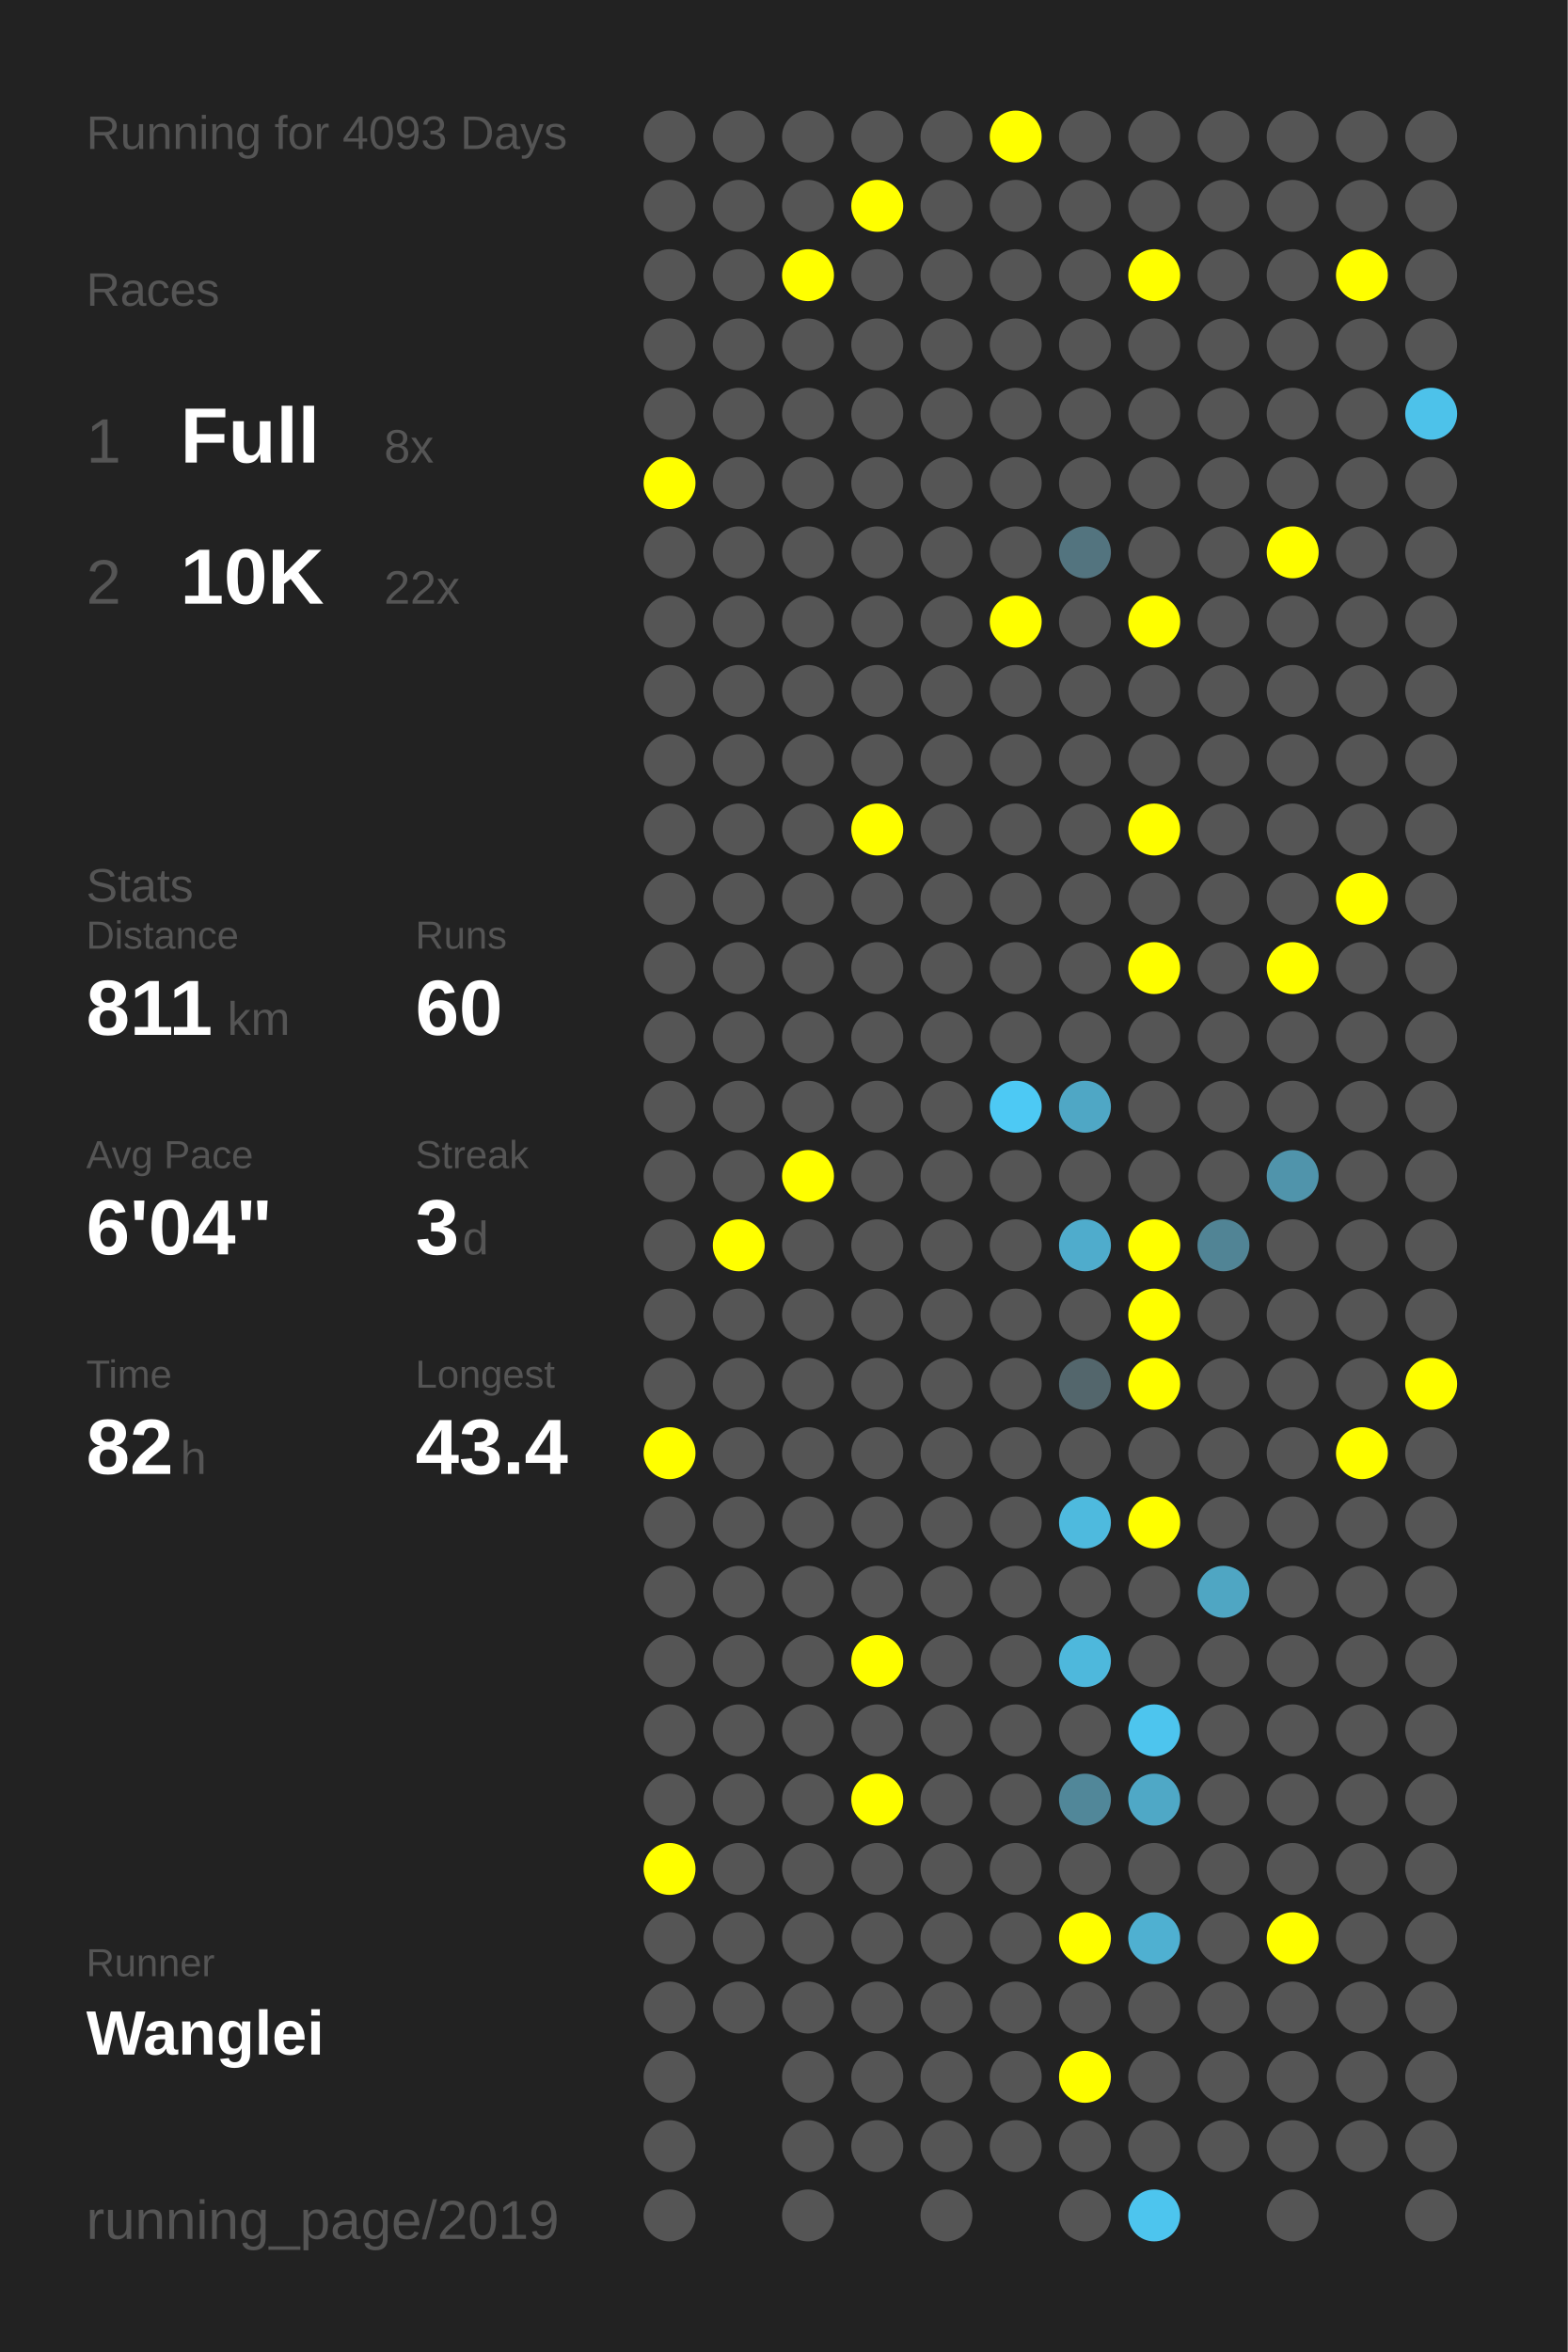
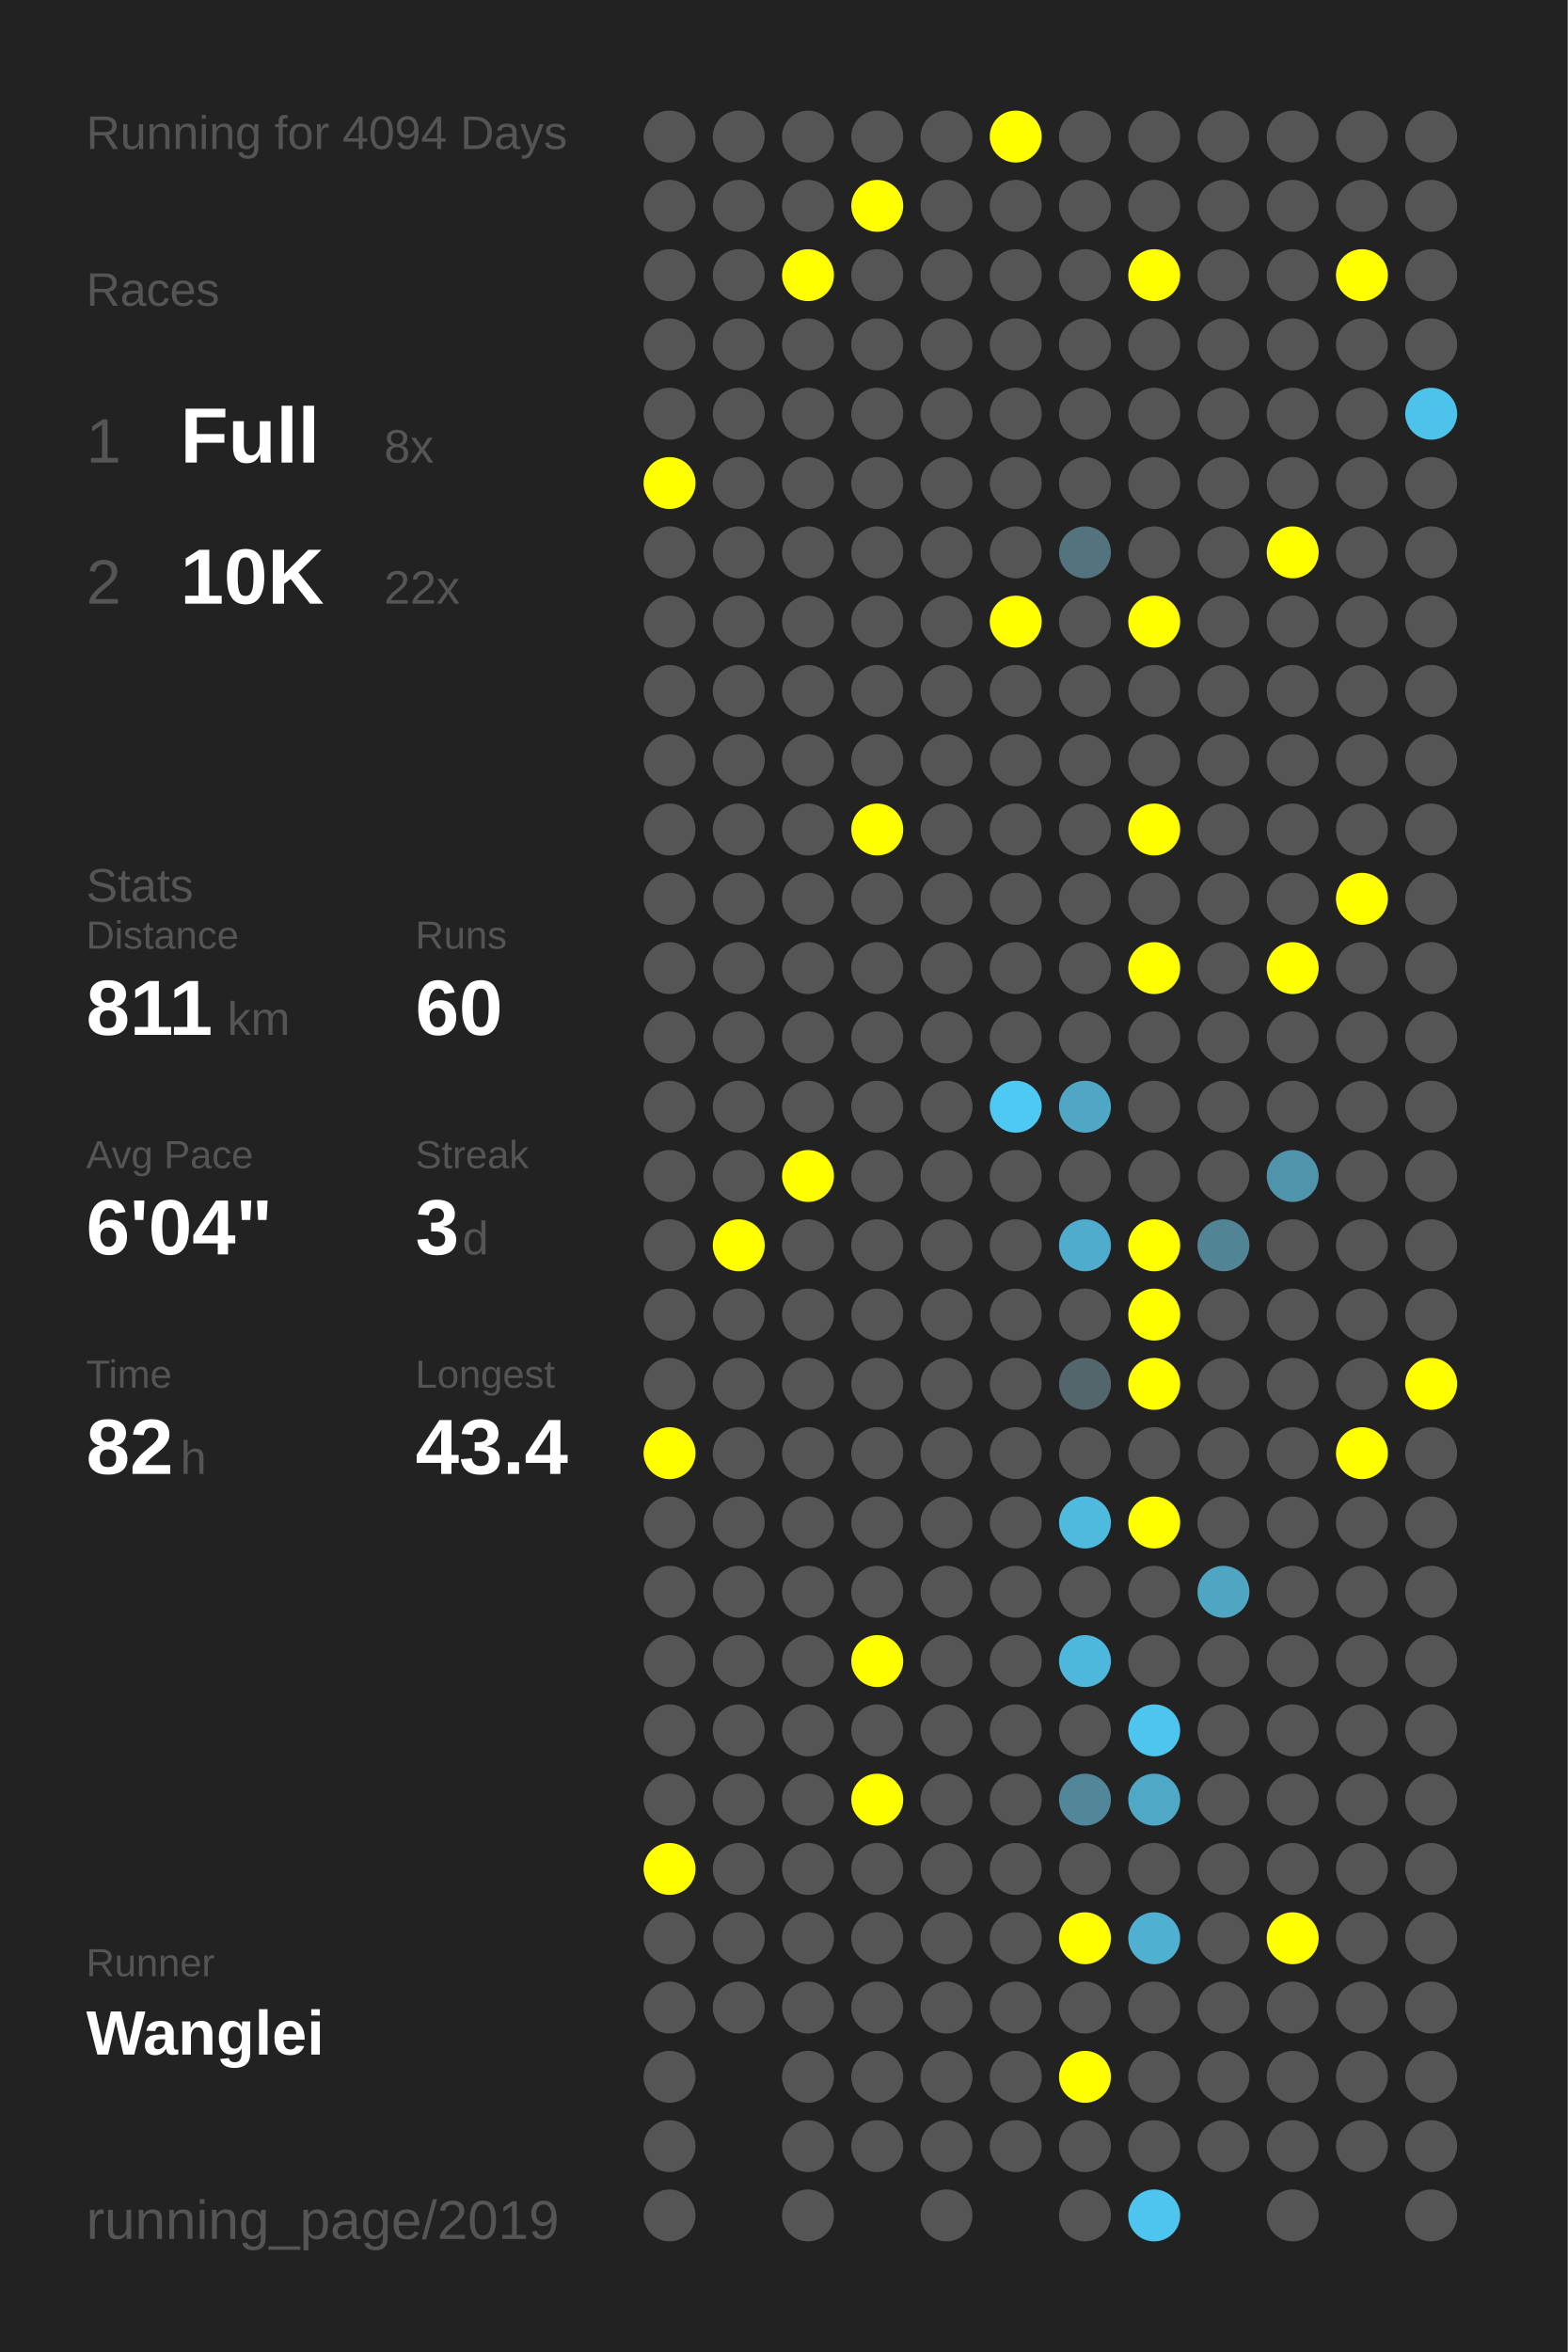
<svg xmlns="http://www.w3.org/2000/svg" baseProfile="full" height="300mm" version="1.1" viewBox="0,0,200,300" width="200mm">
  <defs />
  <rect fill="#222222" height="300" width="200" x="0" y="0" />
-   <text fill="#555555" style="font-size:6px; font-family:Arial;" x="11" y="19">Running for 4093 Days</text>
+   <text fill="#555555" style="font-size:6px; font-family:Arial;" x="11" y="19">Running for 4094 Days</text>
  <text fill="#555555" style="font-size:6px; font-family:Arial;" x="11" y="39">Races</text>
  <text fill="#555555" style="font-size:8px; font-family:Arial;" x="11" y="59">1</text>
  <text fill="#FFFFFF" style="font-size:10px; font-family:Arial; font-weight:bold;" x="23" y="59">Full</text>
  <text fill="#555555" style="font-size:6px; font-family:Arial;" x="49" y="59">8x</text>
  <text fill="#555555" style="font-size:8px; font-family:Arial;" x="11" y="77">2</text>
  <text fill="#FFFFFF" style="font-size:10px; font-family:Arial; font-weight:bold;" x="23" y="77">10K</text>
  <text fill="#555555" style="font-size:6px; font-family:Arial;" x="49" y="77">22x</text>
  <text fill="#555555" style="font-size:6px; font-family:Arial;" x="11" y="115">Stats</text>
  <text fill="#555555" style="font-size:5px; font-family:Arial;" x="11" y="121">Distance</text>
  <text fill="#FFFFFF" style="font-size:10px; font-family:Arial; font-weight:bold;" x="11" y="132">811</text>
  <text fill="#555555" style="font-size:6px; font-family:Arial;" x="29" y="132">km</text>
  <text fill="#555555" style="font-size:5px; font-family:Arial;" x="53" y="121">Runs</text>
  <text fill="#FFFFFF" style="font-size:10px; font-family:Arial; font-weight:bold;" x="53" y="132">60</text>
  <text fill="#555555" style="font-size:5px; font-family:Arial;" x="11" y="149">Avg Pace</text>
  <text fill="#FFFFFF" style="font-size:10px; font-family:Arial; font-weight:bold;" x="11" y="160">6'04"</text>
  <text fill="#555555" style="font-size:5px; font-family:Arial;" x="53" y="149">Streak</text>
  <text fill="#FFFFFF" style="font-size:10px; font-family:Arial; font-weight:bold;" x="53" y="160">3</text>
  <text fill="#555555" style="font-size:6px; font-family:Arial;" x="59" y="160">d</text>
  <text fill="#555555" style="font-size:5px; font-family:Arial;" x="11" y="177">Time</text>
  <text fill="#FFFFFF" style="font-size:10px; font-family:Arial; font-weight:bold;" x="11" y="188">82</text>
  <text fill="#555555" style="font-size:6px; font-family:Arial;" x="23" y="188">h</text>
  <text fill="#555555" style="font-size:5px; font-family:Arial;" x="53" y="177">Longest</text>
  <text fill="#FFFFFF" style="font-size:10px; font-family:Arial; font-weight:bold;" x="53" y="188">43.4</text>
  <text fill="#555555" style="font-size:5px; font-family:Arial;" x="11" y="252.065">Runner</text>
  <text fill="#FFFFFF" style="font-size:8px; font-family:Arial; font-weight:bold;" x="11" y="262.065">Wanglei</text>
  <text fill="#555555" style="font-size:7px; font-family:Arial;" x="11" y="285.581">running_page/2019</text>
  <circle cx="85.417" cy="17.419" fill="#555555" r="3.312" />
  <circle cx="85.417" cy="26.258" fill="#555555" r="3.312" />
  <circle cx="85.417" cy="35.097" fill="#555555" r="3.312" />
  <circle cx="85.417" cy="43.935" fill="#555555" r="3.312" />
  <circle cx="85.417" cy="52.774" fill="#555555" r="3.312" />
  <circle cx="85.417" cy="61.613" fill="#FFFF00" r="3.312" />
  <circle cx="85.417" cy="70.452" fill="#555555" r="3.312" />
  <circle cx="85.417" cy="79.29" fill="#555555" r="3.312" />
  <circle cx="85.417" cy="88.129" fill="#555555" r="3.312" />
  <circle cx="85.417" cy="96.968" fill="#555555" r="3.312" />
  <circle cx="85.417" cy="105.806" fill="#555555" r="3.312" />
  <circle cx="85.417" cy="114.645" fill="#555555" r="3.312" />
  <circle cx="85.417" cy="123.484" fill="#555555" r="3.312" />
  <circle cx="85.417" cy="132.323" fill="#555555" r="3.312" />
  <circle cx="85.417" cy="141.161" fill="#555555" r="3.312" />
  <circle cx="85.417" cy="150" fill="#555555" r="3.312" />
  <circle cx="85.417" cy="158.839" fill="#555555" r="3.312" />
  <circle cx="85.417" cy="167.677" fill="#555555" r="3.312" />
  <circle cx="85.417" cy="176.516" fill="#555555" r="3.312" />
  <circle cx="85.417" cy="185.355" fill="#FFFF00" r="3.312" />
  <circle cx="85.417" cy="194.194" fill="#555555" r="3.312" />
  <circle cx="85.417" cy="203.032" fill="#555555" r="3.312" />
  <circle cx="85.417" cy="211.871" fill="#555555" r="3.312" />
  <circle cx="85.417" cy="220.71" fill="#555555" r="3.312" />
  <circle cx="85.417" cy="229.548" fill="#555555" r="3.312" />
  <circle cx="85.417" cy="238.387" fill="#FFFF00" r="3.312" />
  <circle cx="85.417" cy="247.226" fill="#555555" r="3.312" />
  <circle cx="85.417" cy="256.065" fill="#555555" r="3.312" />
  <circle cx="85.417" cy="264.903" fill="#555555" r="3.312" />
  <circle cx="85.417" cy="273.742" fill="#555555" r="3.312" />
  <circle cx="85.417" cy="282.581" fill="#555555" r="3.312" />
  <circle cx="94.25" cy="17.419" fill="#555555" r="3.312" />
  <circle cx="94.25" cy="26.258" fill="#555555" r="3.312" />
  <circle cx="94.25" cy="35.097" fill="#555555" r="3.312" />
  <circle cx="94.25" cy="43.935" fill="#555555" r="3.312" />
  <circle cx="94.25" cy="52.774" fill="#555555" r="3.312" />
  <circle cx="94.25" cy="61.613" fill="#555555" r="3.312" />
  <circle cx="94.25" cy="70.452" fill="#555555" r="3.312" />
  <circle cx="94.25" cy="79.29" fill="#555555" r="3.312" />
  <circle cx="94.25" cy="88.129" fill="#555555" r="3.312" />
  <circle cx="94.25" cy="96.968" fill="#555555" r="3.312" />
  <circle cx="94.25" cy="105.806" fill="#555555" r="3.312" />
  <circle cx="94.25" cy="114.645" fill="#555555" r="3.312" />
  <circle cx="94.25" cy="123.484" fill="#555555" r="3.312" />
  <circle cx="94.25" cy="132.323" fill="#555555" r="3.312" />
  <circle cx="94.25" cy="141.161" fill="#555555" r="3.312" />
  <circle cx="94.25" cy="150" fill="#555555" r="3.312" />
  <circle cx="94.25" cy="158.839" fill="#FFFF00" r="3.312" />
  <circle cx="94.25" cy="167.677" fill="#555555" r="3.312" />
  <circle cx="94.25" cy="176.516" fill="#555555" r="3.312" />
  <circle cx="94.25" cy="185.355" fill="#555555" r="3.312" />
  <circle cx="94.25" cy="194.194" fill="#555555" r="3.312" />
  <circle cx="94.25" cy="203.032" fill="#555555" r="3.312" />
  <circle cx="94.25" cy="211.871" fill="#555555" r="3.312" />
  <circle cx="94.25" cy="220.71" fill="#555555" r="3.312" />
  <circle cx="94.25" cy="229.548" fill="#555555" r="3.312" />
  <circle cx="94.25" cy="238.387" fill="#555555" r="3.312" />
  <circle cx="94.25" cy="247.226" fill="#555555" r="3.312" />
  <circle cx="94.25" cy="256.065" fill="#555555" r="3.312" />
  <circle cx="103.083" cy="17.419" fill="#555555" r="3.312" />
  <circle cx="103.083" cy="26.258" fill="#555555" r="3.312" />
  <circle cx="103.083" cy="35.097" fill="#FFFF00" r="3.312" />
  <circle cx="103.083" cy="43.935" fill="#555555" r="3.312" />
  <circle cx="103.083" cy="52.774" fill="#555555" r="3.312" />
  <circle cx="103.083" cy="61.613" fill="#555555" r="3.312" />
  <circle cx="103.083" cy="70.452" fill="#555555" r="3.312" />
  <circle cx="103.083" cy="79.29" fill="#555555" r="3.312" />
  <circle cx="103.083" cy="88.129" fill="#555555" r="3.312" />
  <circle cx="103.083" cy="96.968" fill="#555555" r="3.312" />
  <circle cx="103.083" cy="105.806" fill="#555555" r="3.312" />
  <circle cx="103.083" cy="114.645" fill="#555555" r="3.312" />
  <circle cx="103.083" cy="123.484" fill="#555555" r="3.312" />
  <circle cx="103.083" cy="132.323" fill="#555555" r="3.312" />
  <circle cx="103.083" cy="141.161" fill="#555555" r="3.312" />
  <circle cx="103.083" cy="150" fill="#FFFF00" r="3.312" />
  <circle cx="103.083" cy="158.839" fill="#555555" r="3.312" />
  <circle cx="103.083" cy="167.677" fill="#555555" r="3.312" />
  <circle cx="103.083" cy="176.516" fill="#555555" r="3.312" />
  <circle cx="103.083" cy="185.355" fill="#555555" r="3.312" />
  <circle cx="103.083" cy="194.194" fill="#555555" r="3.312" />
  <circle cx="103.083" cy="203.032" fill="#555555" r="3.312" />
  <circle cx="103.083" cy="211.871" fill="#555555" r="3.312" />
  <circle cx="103.083" cy="220.71" fill="#555555" r="3.312" />
  <circle cx="103.083" cy="229.548" fill="#555555" r="3.312" />
  <circle cx="103.083" cy="238.387" fill="#555555" r="3.312" />
  <circle cx="103.083" cy="247.226" fill="#555555" r="3.312" />
  <circle cx="103.083" cy="256.065" fill="#555555" r="3.312" />
  <circle cx="103.083" cy="264.903" fill="#555555" r="3.312" />
  <circle cx="103.083" cy="273.742" fill="#555555" r="3.312" />
  <circle cx="103.083" cy="282.581" fill="#555555" r="3.312" />
  <circle cx="111.917" cy="17.419" fill="#555555" r="3.312" />
  <circle cx="111.917" cy="26.258" fill="#FFFF00" r="3.312" />
  <circle cx="111.917" cy="35.097" fill="#555555" r="3.312" />
  <circle cx="111.917" cy="43.935" fill="#555555" r="3.312" />
  <circle cx="111.917" cy="52.774" fill="#555555" r="3.312" />
  <circle cx="111.917" cy="61.613" fill="#555555" r="3.312" />
  <circle cx="111.917" cy="70.452" fill="#555555" r="3.312" />
  <circle cx="111.917" cy="79.29" fill="#555555" r="3.312" />
  <circle cx="111.917" cy="88.129" fill="#555555" r="3.312" />
  <circle cx="111.917" cy="96.968" fill="#555555" r="3.312" />
  <circle cx="111.917" cy="105.806" fill="#FFFF00" r="3.312" />
  <circle cx="111.917" cy="114.645" fill="#555555" r="3.312" />
  <circle cx="111.917" cy="123.484" fill="#555555" r="3.312" />
  <circle cx="111.917" cy="132.323" fill="#555555" r="3.312" />
  <circle cx="111.917" cy="141.161" fill="#555555" r="3.312" />
  <circle cx="111.917" cy="150" fill="#555555" r="3.312" />
  <circle cx="111.917" cy="158.839" fill="#555555" r="3.312" />
  <circle cx="111.917" cy="167.677" fill="#555555" r="3.312" />
  <circle cx="111.917" cy="176.516" fill="#555555" r="3.312" />
  <circle cx="111.917" cy="185.355" fill="#555555" r="3.312" />
  <circle cx="111.917" cy="194.194" fill="#555555" r="3.312" />
  <circle cx="111.917" cy="203.032" fill="#555555" r="3.312" />
  <circle cx="111.917" cy="211.871" fill="#FFFF00" r="3.312" />
  <circle cx="111.917" cy="220.71" fill="#555555" r="3.312" />
  <circle cx="111.917" cy="229.548" fill="#FFFF00" r="3.312" />
  <circle cx="111.917" cy="238.387" fill="#555555" r="3.312" />
  <circle cx="111.917" cy="247.226" fill="#555555" r="3.312" />
  <circle cx="111.917" cy="256.065" fill="#555555" r="3.312" />
  <circle cx="111.917" cy="264.903" fill="#555555" r="3.312" />
  <circle cx="111.917" cy="273.742" fill="#555555" r="3.312" />
  <circle cx="120.75" cy="17.419" fill="#555555" r="3.312" />
  <circle cx="120.75" cy="26.258" fill="#555555" r="3.312" />
  <circle cx="120.75" cy="35.097" fill="#555555" r="3.312" />
  <circle cx="120.75" cy="43.935" fill="#555555" r="3.312" />
  <circle cx="120.75" cy="52.774" fill="#555555" r="3.312" />
  <circle cx="120.75" cy="61.613" fill="#555555" r="3.312" />
  <circle cx="120.75" cy="70.452" fill="#555555" r="3.312" />
  <circle cx="120.75" cy="79.29" fill="#555555" r="3.312" />
  <circle cx="120.75" cy="88.129" fill="#555555" r="3.312" />
  <circle cx="120.75" cy="96.968" fill="#555555" r="3.312" />
  <circle cx="120.75" cy="105.806" fill="#555555" r="3.312" />
  <circle cx="120.75" cy="114.645" fill="#555555" r="3.312" />
  <circle cx="120.75" cy="123.484" fill="#555555" r="3.312" />
  <circle cx="120.75" cy="132.323" fill="#555555" r="3.312" />
  <circle cx="120.75" cy="141.161" fill="#555555" r="3.312" />
  <circle cx="120.75" cy="150" fill="#555555" r="3.312" />
  <circle cx="120.75" cy="158.839" fill="#555555" r="3.312" />
  <circle cx="120.75" cy="167.677" fill="#555555" r="3.312" />
  <circle cx="120.75" cy="176.516" fill="#555555" r="3.312" />
  <circle cx="120.75" cy="185.355" fill="#555555" r="3.312" />
  <circle cx="120.75" cy="194.194" fill="#555555" r="3.312" />
  <circle cx="120.75" cy="203.032" fill="#555555" r="3.312" />
  <circle cx="120.75" cy="211.871" fill="#555555" r="3.312" />
  <circle cx="120.75" cy="220.71" fill="#555555" r="3.312" />
  <circle cx="120.75" cy="229.548" fill="#555555" r="3.312" />
  <circle cx="120.75" cy="238.387" fill="#555555" r="3.312" />
  <circle cx="120.75" cy="247.226" fill="#555555" r="3.312" />
  <circle cx="120.75" cy="256.065" fill="#555555" r="3.312" />
  <circle cx="120.75" cy="264.903" fill="#555555" r="3.312" />
  <circle cx="120.75" cy="273.742" fill="#555555" r="3.312" />
  <circle cx="120.75" cy="282.581" fill="#555555" r="3.312" />
  <circle cx="129.583" cy="17.419" fill="#FFFF00" r="3.312" />
  <circle cx="129.583" cy="26.258" fill="#555555" r="3.312" />
  <circle cx="129.583" cy="35.097" fill="#555555" r="3.312" />
  <circle cx="129.583" cy="43.935" fill="#555555" r="3.312" />
  <circle cx="129.583" cy="52.774" fill="#555555" r="3.312" />
  <circle cx="129.583" cy="61.613" fill="#555555" r="3.312" />
  <circle cx="129.583" cy="70.452" fill="#555555" r="3.312" />
  <circle cx="129.583" cy="79.29" fill="#FFFF00" r="3.312" />
  <circle cx="129.583" cy="88.129" fill="#555555" r="3.312" />
  <circle cx="129.583" cy="96.968" fill="#555555" r="3.312" />
  <circle cx="129.583" cy="105.806" fill="#555555" r="3.312" />
  <circle cx="129.583" cy="114.645" fill="#555555" r="3.312" />
  <circle cx="129.583" cy="123.484" fill="#555555" r="3.312" />
  <circle cx="129.583" cy="132.323" fill="#555555" r="3.312" />
  <circle cx="129.583" cy="141.161" fill="#4dc9f4" r="3.312" />
  <circle cx="129.583" cy="150" fill="#555555" r="3.312" />
  <circle cx="129.583" cy="158.839" fill="#555555" r="3.312" />
  <circle cx="129.583" cy="167.677" fill="#555555" r="3.312" />
  <circle cx="129.583" cy="176.516" fill="#555555" r="3.312" />
  <circle cx="129.583" cy="185.355" fill="#555555" r="3.312" />
  <circle cx="129.583" cy="194.194" fill="#555555" r="3.312" />
  <circle cx="129.583" cy="203.032" fill="#555555" r="3.312" />
  <circle cx="129.583" cy="211.871" fill="#555555" r="3.312" />
  <circle cx="129.583" cy="220.71" fill="#555555" r="3.312" />
  <circle cx="129.583" cy="229.548" fill="#555555" r="3.312" />
  <circle cx="129.583" cy="238.387" fill="#555555" r="3.312" />
  <circle cx="129.583" cy="247.226" fill="#555555" r="3.312" />
  <circle cx="129.583" cy="256.065" fill="#555555" r="3.312" />
  <circle cx="129.583" cy="264.903" fill="#555555" r="3.312" />
  <circle cx="129.583" cy="273.742" fill="#555555" r="3.312" />
  <circle cx="138.417" cy="17.419" fill="#555555" r="3.312" />
  <circle cx="138.417" cy="26.258" fill="#555555" r="3.312" />
  <circle cx="138.417" cy="35.097" fill="#555555" r="3.312" />
  <circle cx="138.417" cy="43.935" fill="#555555" r="3.312" />
  <circle cx="138.417" cy="52.774" fill="#555555" r="3.312" />
  <circle cx="138.417" cy="61.613" fill="#555555" r="3.312" />
  <circle cx="138.417" cy="70.452" fill="#53747f" r="3.312" />
  <circle cx="138.417" cy="79.29" fill="#555555" r="3.312" />
  <circle cx="138.417" cy="88.129" fill="#555555" r="3.312" />
  <circle cx="138.417" cy="96.968" fill="#555555" r="3.312" />
  <circle cx="138.417" cy="105.806" fill="#555555" r="3.312" />
  <circle cx="138.417" cy="114.645" fill="#555555" r="3.312" />
  <circle cx="138.417" cy="123.484" fill="#555555" r="3.312" />
  <circle cx="138.417" cy="132.323" fill="#555555" r="3.312" />
  <circle cx="138.417" cy="141.161" fill="#4fa7c5" r="3.312" />
  <circle cx="138.417" cy="150" fill="#555555" r="3.312" />
  <circle cx="138.417" cy="158.839" fill="#4faccc" r="3.312" />
  <circle cx="138.417" cy="167.677" fill="#555555" r="3.312" />
  <circle cx="138.417" cy="176.516" fill="#53666c" r="3.312" />
  <circle cx="138.417" cy="185.355" fill="#555555" r="3.312" />
  <circle cx="138.417" cy="194.194" fill="#4ebade" r="3.312" />
  <circle cx="138.417" cy="203.032" fill="#555555" r="3.312" />
  <circle cx="138.417" cy="211.871" fill="#4eb8dc" r="3.312" />
  <circle cx="138.417" cy="220.71" fill="#555555" r="3.312" />
  <circle cx="138.417" cy="229.548" fill="#518799" r="3.312" />
  <circle cx="138.417" cy="238.387" fill="#555555" r="3.312" />
  <circle cx="138.417" cy="247.226" fill="#FFFF00" r="3.312" />
  <circle cx="138.417" cy="256.065" fill="#555555" r="3.312" />
  <circle cx="138.417" cy="264.903" fill="#FFFF00" r="3.312" />
  <circle cx="138.417" cy="273.742" fill="#555555" r="3.312" />
  <circle cx="138.417" cy="282.581" fill="#555555" r="3.312" />
  <circle cx="147.25" cy="17.419" fill="#555555" r="3.312" />
  <circle cx="147.25" cy="26.258" fill="#555555" r="3.312" />
  <circle cx="147.25" cy="35.097" fill="#FFFF00" r="3.312" />
  <circle cx="147.25" cy="43.935" fill="#555555" r="3.312" />
  <circle cx="147.25" cy="52.774" fill="#555555" r="3.312" />
  <circle cx="147.25" cy="61.613" fill="#555555" r="3.312" />
  <circle cx="147.25" cy="70.452" fill="#555555" r="3.312" />
  <circle cx="147.25" cy="79.29" fill="#FFFF00" r="3.312" />
  <circle cx="147.25" cy="88.129" fill="#555555" r="3.312" />
  <circle cx="147.25" cy="96.968" fill="#555555" r="3.312" />
  <circle cx="147.25" cy="105.806" fill="#FFFF00" r="3.312" />
  <circle cx="147.25" cy="114.645" fill="#555555" r="3.312" />
  <circle cx="147.25" cy="123.484" fill="#FFFF00" r="3.312" />
  <circle cx="147.25" cy="132.323" fill="#555555" r="3.312" />
  <circle cx="147.25" cy="141.161" fill="#555555" r="3.312" />
  <circle cx="147.25" cy="150" fill="#555555" r="3.312" />
  <circle cx="147.25" cy="158.839" fill="#FFFF00" r="3.312" />
  <circle cx="147.25" cy="167.677" fill="#FFFF00" r="3.312" />
  <circle cx="147.25" cy="176.516" fill="#FFFF00" r="3.312" />
  <circle cx="147.25" cy="185.355" fill="#555555" r="3.312" />
  <circle cx="147.25" cy="194.194" fill="#FFFF00" r="3.312" />
  <circle cx="147.25" cy="203.032" fill="#555555" r="3.312" />
  <circle cx="147.25" cy="211.871" fill="#555555" r="3.312" />
  <circle cx="147.25" cy="220.71" fill="#4dc5ee" r="3.312" />
  <circle cx="147.25" cy="229.548" fill="#4fa8c6" r="3.312" />
  <circle cx="147.25" cy="238.387" fill="#555555" r="3.312" />
  <circle cx="147.25" cy="247.226" fill="#4fb0d1" r="3.312" />
  <circle cx="147.25" cy="256.065" fill="#555555" r="3.312" />
  <circle cx="147.25" cy="264.903" fill="#555555" r="3.312" />
  <circle cx="147.25" cy="273.742" fill="#555555" r="3.312" />
  <circle cx="147.25" cy="282.581" fill="#4dc5ee" r="3.312" />
  <circle cx="156.083" cy="17.419" fill="#555555" r="3.312" />
  <circle cx="156.083" cy="26.258" fill="#555555" r="3.312" />
  <circle cx="156.083" cy="35.097" fill="#555555" r="3.312" />
  <circle cx="156.083" cy="43.935" fill="#555555" r="3.312" />
  <circle cx="156.083" cy="52.774" fill="#555555" r="3.312" />
  <circle cx="156.083" cy="61.613" fill="#555555" r="3.312" />
  <circle cx="156.083" cy="70.452" fill="#555555" r="3.312" />
  <circle cx="156.083" cy="79.29" fill="#555555" r="3.312" />
  <circle cx="156.083" cy="88.129" fill="#555555" r="3.312" />
  <circle cx="156.083" cy="96.968" fill="#555555" r="3.312" />
  <circle cx="156.083" cy="105.806" fill="#555555" r="3.312" />
  <circle cx="156.083" cy="114.645" fill="#555555" r="3.312" />
  <circle cx="156.083" cy="123.484" fill="#555555" r="3.312" />
  <circle cx="156.083" cy="132.323" fill="#555555" r="3.312" />
  <circle cx="156.083" cy="141.161" fill="#555555" r="3.312" />
  <circle cx="156.083" cy="150" fill="#555555" r="3.312" />
  <circle cx="156.083" cy="158.839" fill="#518495" r="3.312" />
  <circle cx="156.083" cy="167.677" fill="#555555" r="3.312" />
  <circle cx="156.083" cy="176.516" fill="#555555" r="3.312" />
  <circle cx="156.083" cy="185.355" fill="#555555" r="3.312" />
  <circle cx="156.083" cy="194.194" fill="#555555" r="3.312" />
  <circle cx="156.083" cy="203.032" fill="#4fa6c3" r="3.312" />
  <circle cx="156.083" cy="211.871" fill="#555555" r="3.312" />
  <circle cx="156.083" cy="220.71" fill="#555555" r="3.312" />
  <circle cx="156.083" cy="229.548" fill="#555555" r="3.312" />
  <circle cx="156.083" cy="238.387" fill="#555555" r="3.312" />
  <circle cx="156.083" cy="247.226" fill="#555555" r="3.312" />
  <circle cx="156.083" cy="256.065" fill="#555555" r="3.312" />
  <circle cx="156.083" cy="264.903" fill="#555555" r="3.312" />
  <circle cx="156.083" cy="273.742" fill="#555555" r="3.312" />
  <circle cx="164.917" cy="17.419" fill="#555555" r="3.312" />
  <circle cx="164.917" cy="26.258" fill="#555555" r="3.312" />
  <circle cx="164.917" cy="35.097" fill="#555555" r="3.312" />
  <circle cx="164.917" cy="43.935" fill="#555555" r="3.312" />
  <circle cx="164.917" cy="52.774" fill="#555555" r="3.312" />
  <circle cx="164.917" cy="61.613" fill="#555555" r="3.312" />
  <circle cx="164.917" cy="70.452" fill="#FFFF00" r="3.312" />
  <circle cx="164.917" cy="79.29" fill="#555555" r="3.312" />
  <circle cx="164.917" cy="88.129" fill="#555555" r="3.312" />
  <circle cx="164.917" cy="96.968" fill="#555555" r="3.312" />
  <circle cx="164.917" cy="105.806" fill="#555555" r="3.312" />
  <circle cx="164.917" cy="114.645" fill="#555555" r="3.312" />
  <circle cx="164.917" cy="123.484" fill="#FFFF00" r="3.312" />
  <circle cx="164.917" cy="132.323" fill="#555555" r="3.312" />
  <circle cx="164.917" cy="141.161" fill="#555555" r="3.312" />
  <circle cx="164.917" cy="150" fill="#5094ab" r="3.312" />
  <circle cx="164.917" cy="158.839" fill="#555555" r="3.312" />
  <circle cx="164.917" cy="167.677" fill="#555555" r="3.312" />
  <circle cx="164.917" cy="176.516" fill="#555555" r="3.312" />
  <circle cx="164.917" cy="185.355" fill="#555555" r="3.312" />
  <circle cx="164.917" cy="194.194" fill="#555555" r="3.312" />
  <circle cx="164.917" cy="203.032" fill="#555555" r="3.312" />
  <circle cx="164.917" cy="211.871" fill="#555555" r="3.312" />
  <circle cx="164.917" cy="220.71" fill="#555555" r="3.312" />
  <circle cx="164.917" cy="229.548" fill="#555555" r="3.312" />
  <circle cx="164.917" cy="238.387" fill="#555555" r="3.312" />
  <circle cx="164.917" cy="247.226" fill="#FFFF00" r="3.312" />
  <circle cx="164.917" cy="256.065" fill="#555555" r="3.312" />
  <circle cx="164.917" cy="264.903" fill="#555555" r="3.312" />
  <circle cx="164.917" cy="273.742" fill="#555555" r="3.312" />
  <circle cx="164.917" cy="282.581" fill="#555555" r="3.312" />
  <circle cx="173.75" cy="17.419" fill="#555555" r="3.312" />
  <circle cx="173.75" cy="26.258" fill="#555555" r="3.312" />
  <circle cx="173.75" cy="35.097" fill="#FFFF00" r="3.312" />
  <circle cx="173.75" cy="43.935" fill="#555555" r="3.312" />
  <circle cx="173.75" cy="52.774" fill="#555555" r="3.312" />
  <circle cx="173.75" cy="61.613" fill="#555555" r="3.312" />
  <circle cx="173.75" cy="70.452" fill="#555555" r="3.312" />
  <circle cx="173.75" cy="79.29" fill="#555555" r="3.312" />
  <circle cx="173.75" cy="88.129" fill="#555555" r="3.312" />
  <circle cx="173.75" cy="96.968" fill="#555555" r="3.312" />
  <circle cx="173.75" cy="105.806" fill="#555555" r="3.312" />
  <circle cx="173.75" cy="114.645" fill="#FFFF00" r="3.312" />
  <circle cx="173.75" cy="123.484" fill="#555555" r="3.312" />
  <circle cx="173.75" cy="132.323" fill="#555555" r="3.312" />
  <circle cx="173.75" cy="141.161" fill="#555555" r="3.312" />
  <circle cx="173.75" cy="150" fill="#555555" r="3.312" />
  <circle cx="173.75" cy="158.839" fill="#555555" r="3.312" />
  <circle cx="173.75" cy="167.677" fill="#555555" r="3.312" />
  <circle cx="173.75" cy="176.516" fill="#555555" r="3.312" />
  <circle cx="173.75" cy="185.355" fill="#FFFF00" r="3.312" />
  <circle cx="173.75" cy="194.194" fill="#555555" r="3.312" />
  <circle cx="173.75" cy="203.032" fill="#555555" r="3.312" />
  <circle cx="173.75" cy="211.871" fill="#555555" r="3.312" />
  <circle cx="173.75" cy="220.71" fill="#555555" r="3.312" />
  <circle cx="173.75" cy="229.548" fill="#555555" r="3.312" />
  <circle cx="173.75" cy="238.387" fill="#555555" r="3.312" />
  <circle cx="173.75" cy="247.226" fill="#555555" r="3.312" />
  <circle cx="173.75" cy="256.065" fill="#555555" r="3.312" />
  <circle cx="173.75" cy="264.903" fill="#555555" r="3.312" />
  <circle cx="173.75" cy="273.742" fill="#555555" r="3.312" />
  <circle cx="182.583" cy="17.419" fill="#555555" r="3.312" />
  <circle cx="182.583" cy="26.258" fill="#555555" r="3.312" />
  <circle cx="182.583" cy="35.097" fill="#555555" r="3.312" />
  <circle cx="182.583" cy="43.935" fill="#555555" r="3.312" />
  <circle cx="182.583" cy="52.774" fill="#4dc2ea" r="3.312" />
  <circle cx="182.583" cy="61.613" fill="#555555" r="3.312" />
  <circle cx="182.583" cy="70.452" fill="#555555" r="3.312" />
  <circle cx="182.583" cy="79.29" fill="#555555" r="3.312" />
  <circle cx="182.583" cy="88.129" fill="#555555" r="3.312" />
  <circle cx="182.583" cy="96.968" fill="#555555" r="3.312" />
  <circle cx="182.583" cy="105.806" fill="#555555" r="3.312" />
  <circle cx="182.583" cy="114.645" fill="#555555" r="3.312" />
  <circle cx="182.583" cy="123.484" fill="#555555" r="3.312" />
  <circle cx="182.583" cy="132.323" fill="#555555" r="3.312" />
  <circle cx="182.583" cy="141.161" fill="#555555" r="3.312" />
  <circle cx="182.583" cy="150" fill="#555555" r="3.312" />
  <circle cx="182.583" cy="158.839" fill="#555555" r="3.312" />
  <circle cx="182.583" cy="167.677" fill="#555555" r="3.312" />
  <circle cx="182.583" cy="176.516" fill="#FFFF00" r="3.312" />
  <circle cx="182.583" cy="185.355" fill="#555555" r="3.312" />
  <circle cx="182.583" cy="194.194" fill="#555555" r="3.312" />
  <circle cx="182.583" cy="203.032" fill="#555555" r="3.312" />
  <circle cx="182.583" cy="211.871" fill="#555555" r="3.312" />
  <circle cx="182.583" cy="220.71" fill="#555555" r="3.312" />
  <circle cx="182.583" cy="229.548" fill="#555555" r="3.312" />
  <circle cx="182.583" cy="238.387" fill="#555555" r="3.312" />
  <circle cx="182.583" cy="247.226" fill="#555555" r="3.312" />
  <circle cx="182.583" cy="256.065" fill="#555555" r="3.312" />
  <circle cx="182.583" cy="264.903" fill="#555555" r="3.312" />
  <circle cx="182.583" cy="273.742" fill="#555555" r="3.312" />
  <circle cx="182.583" cy="282.581" fill="#555555" r="3.312" />
</svg>
